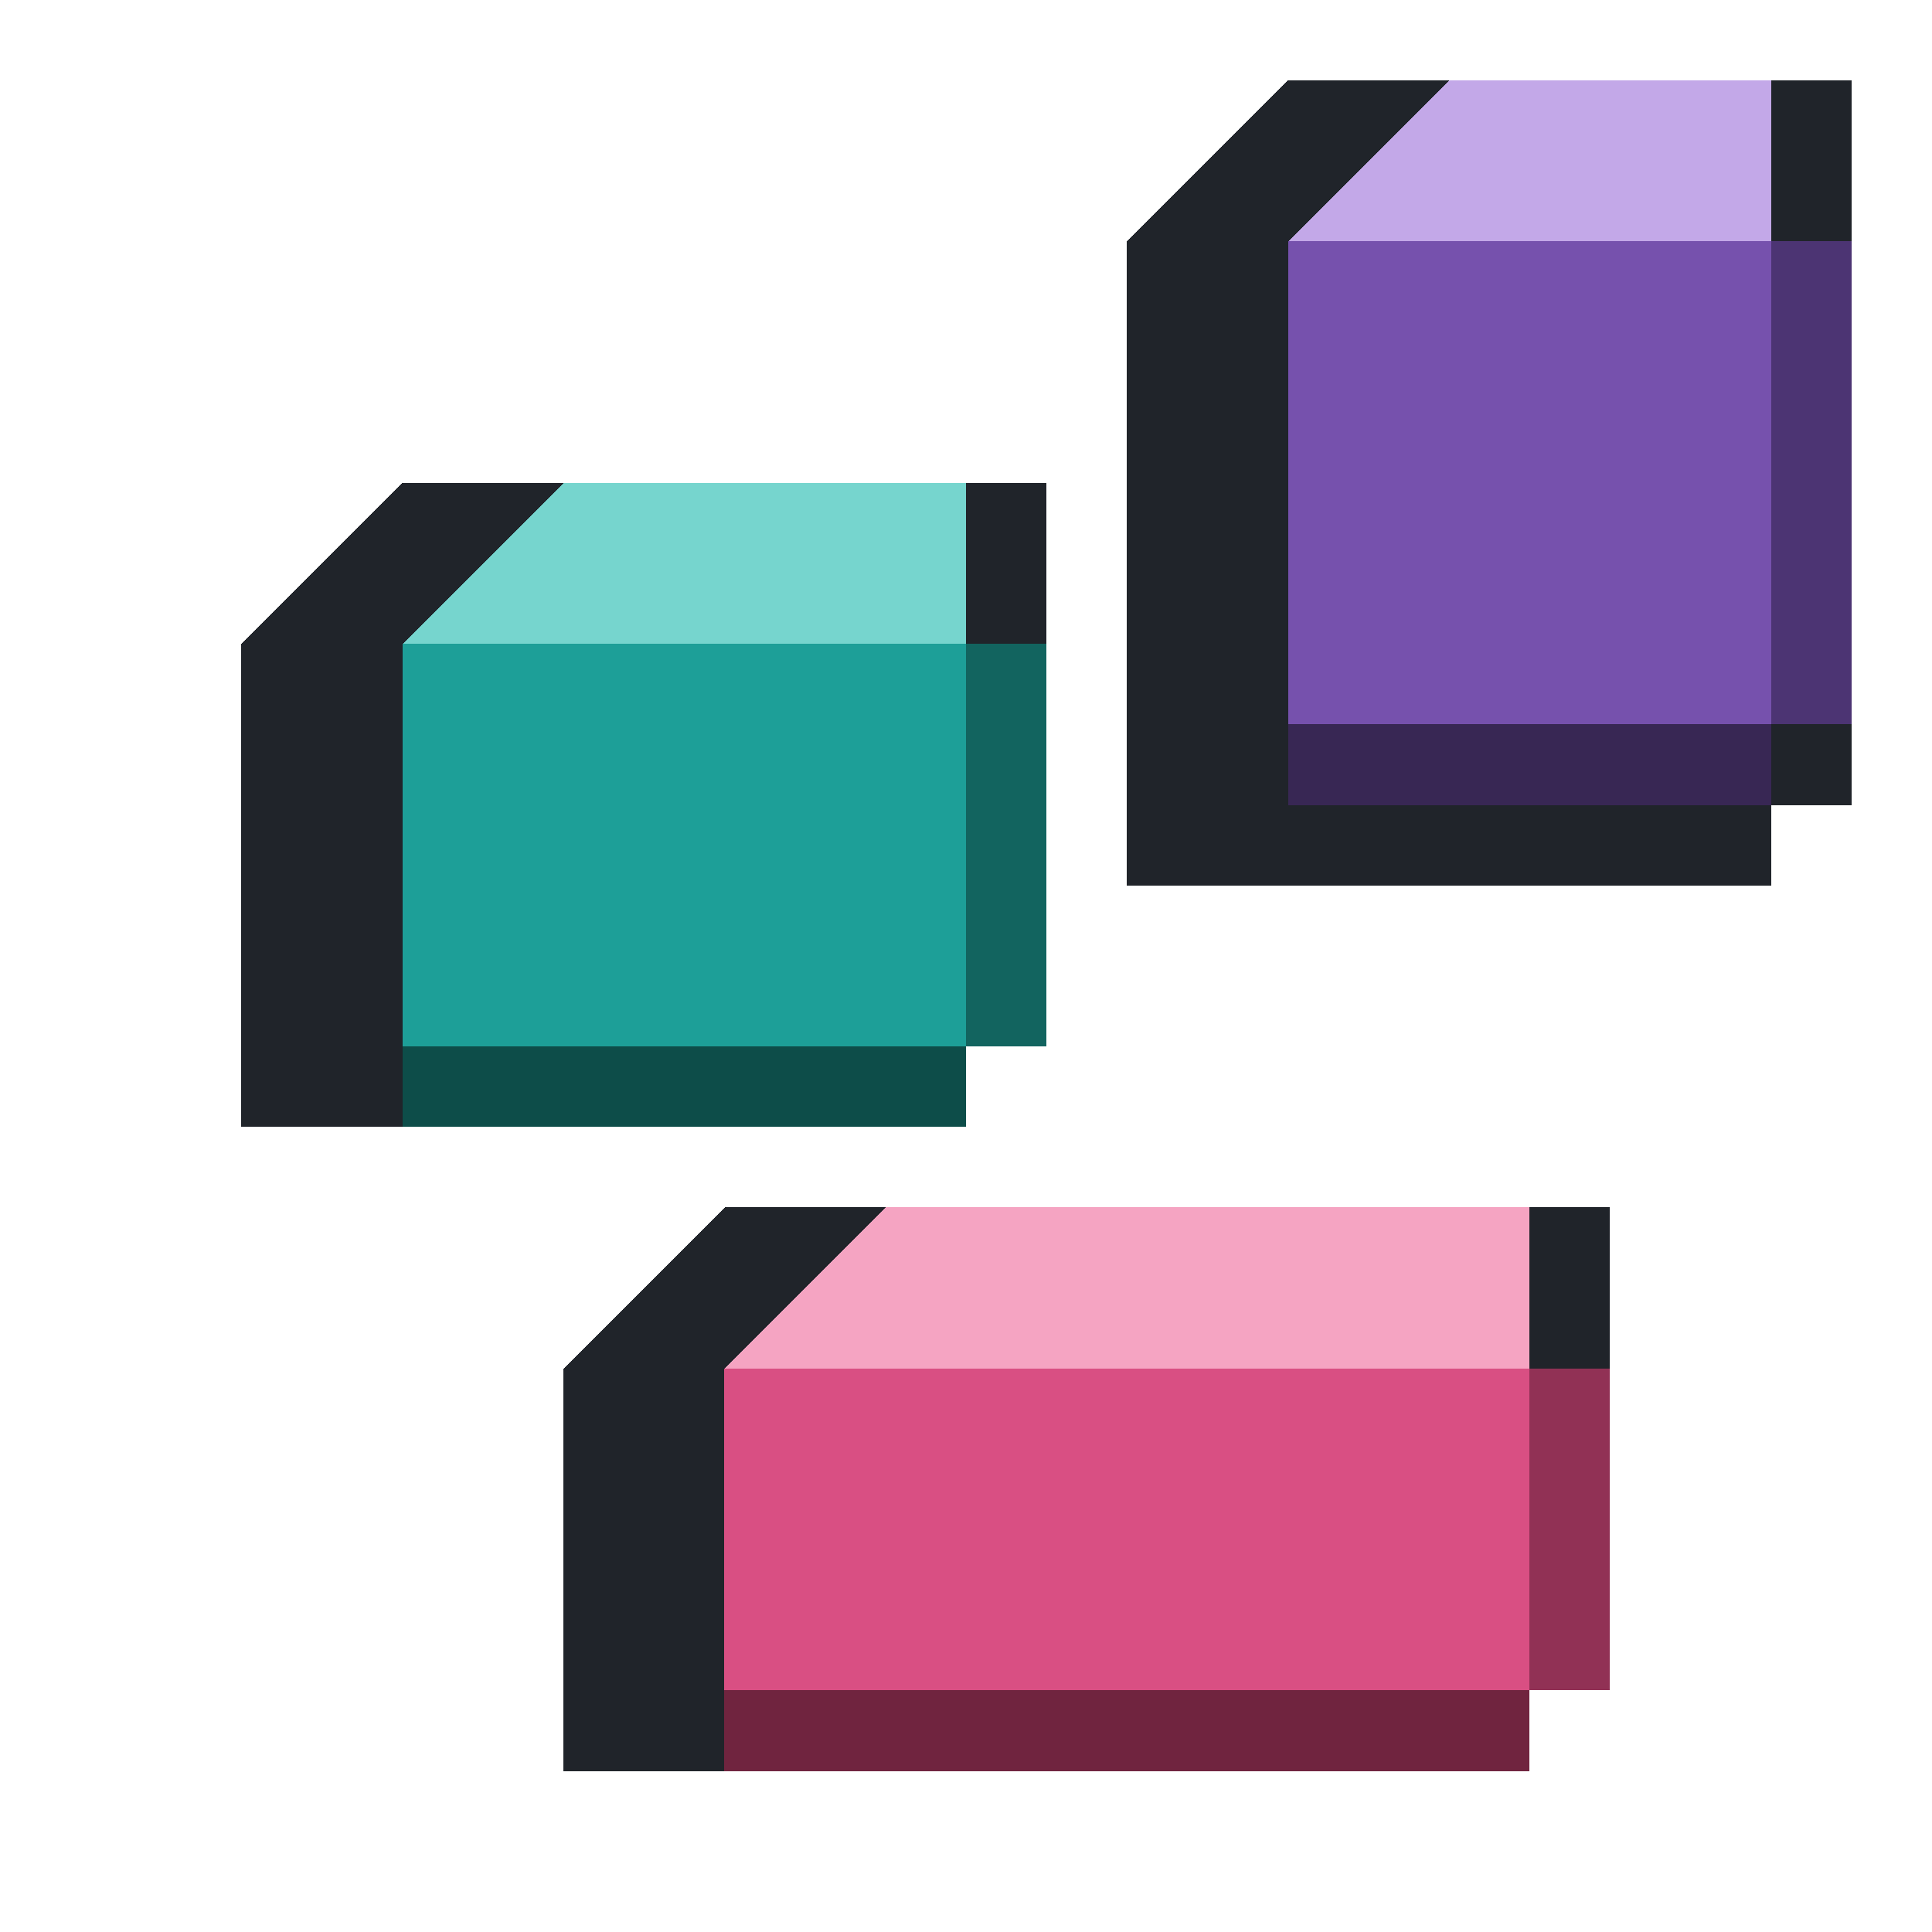
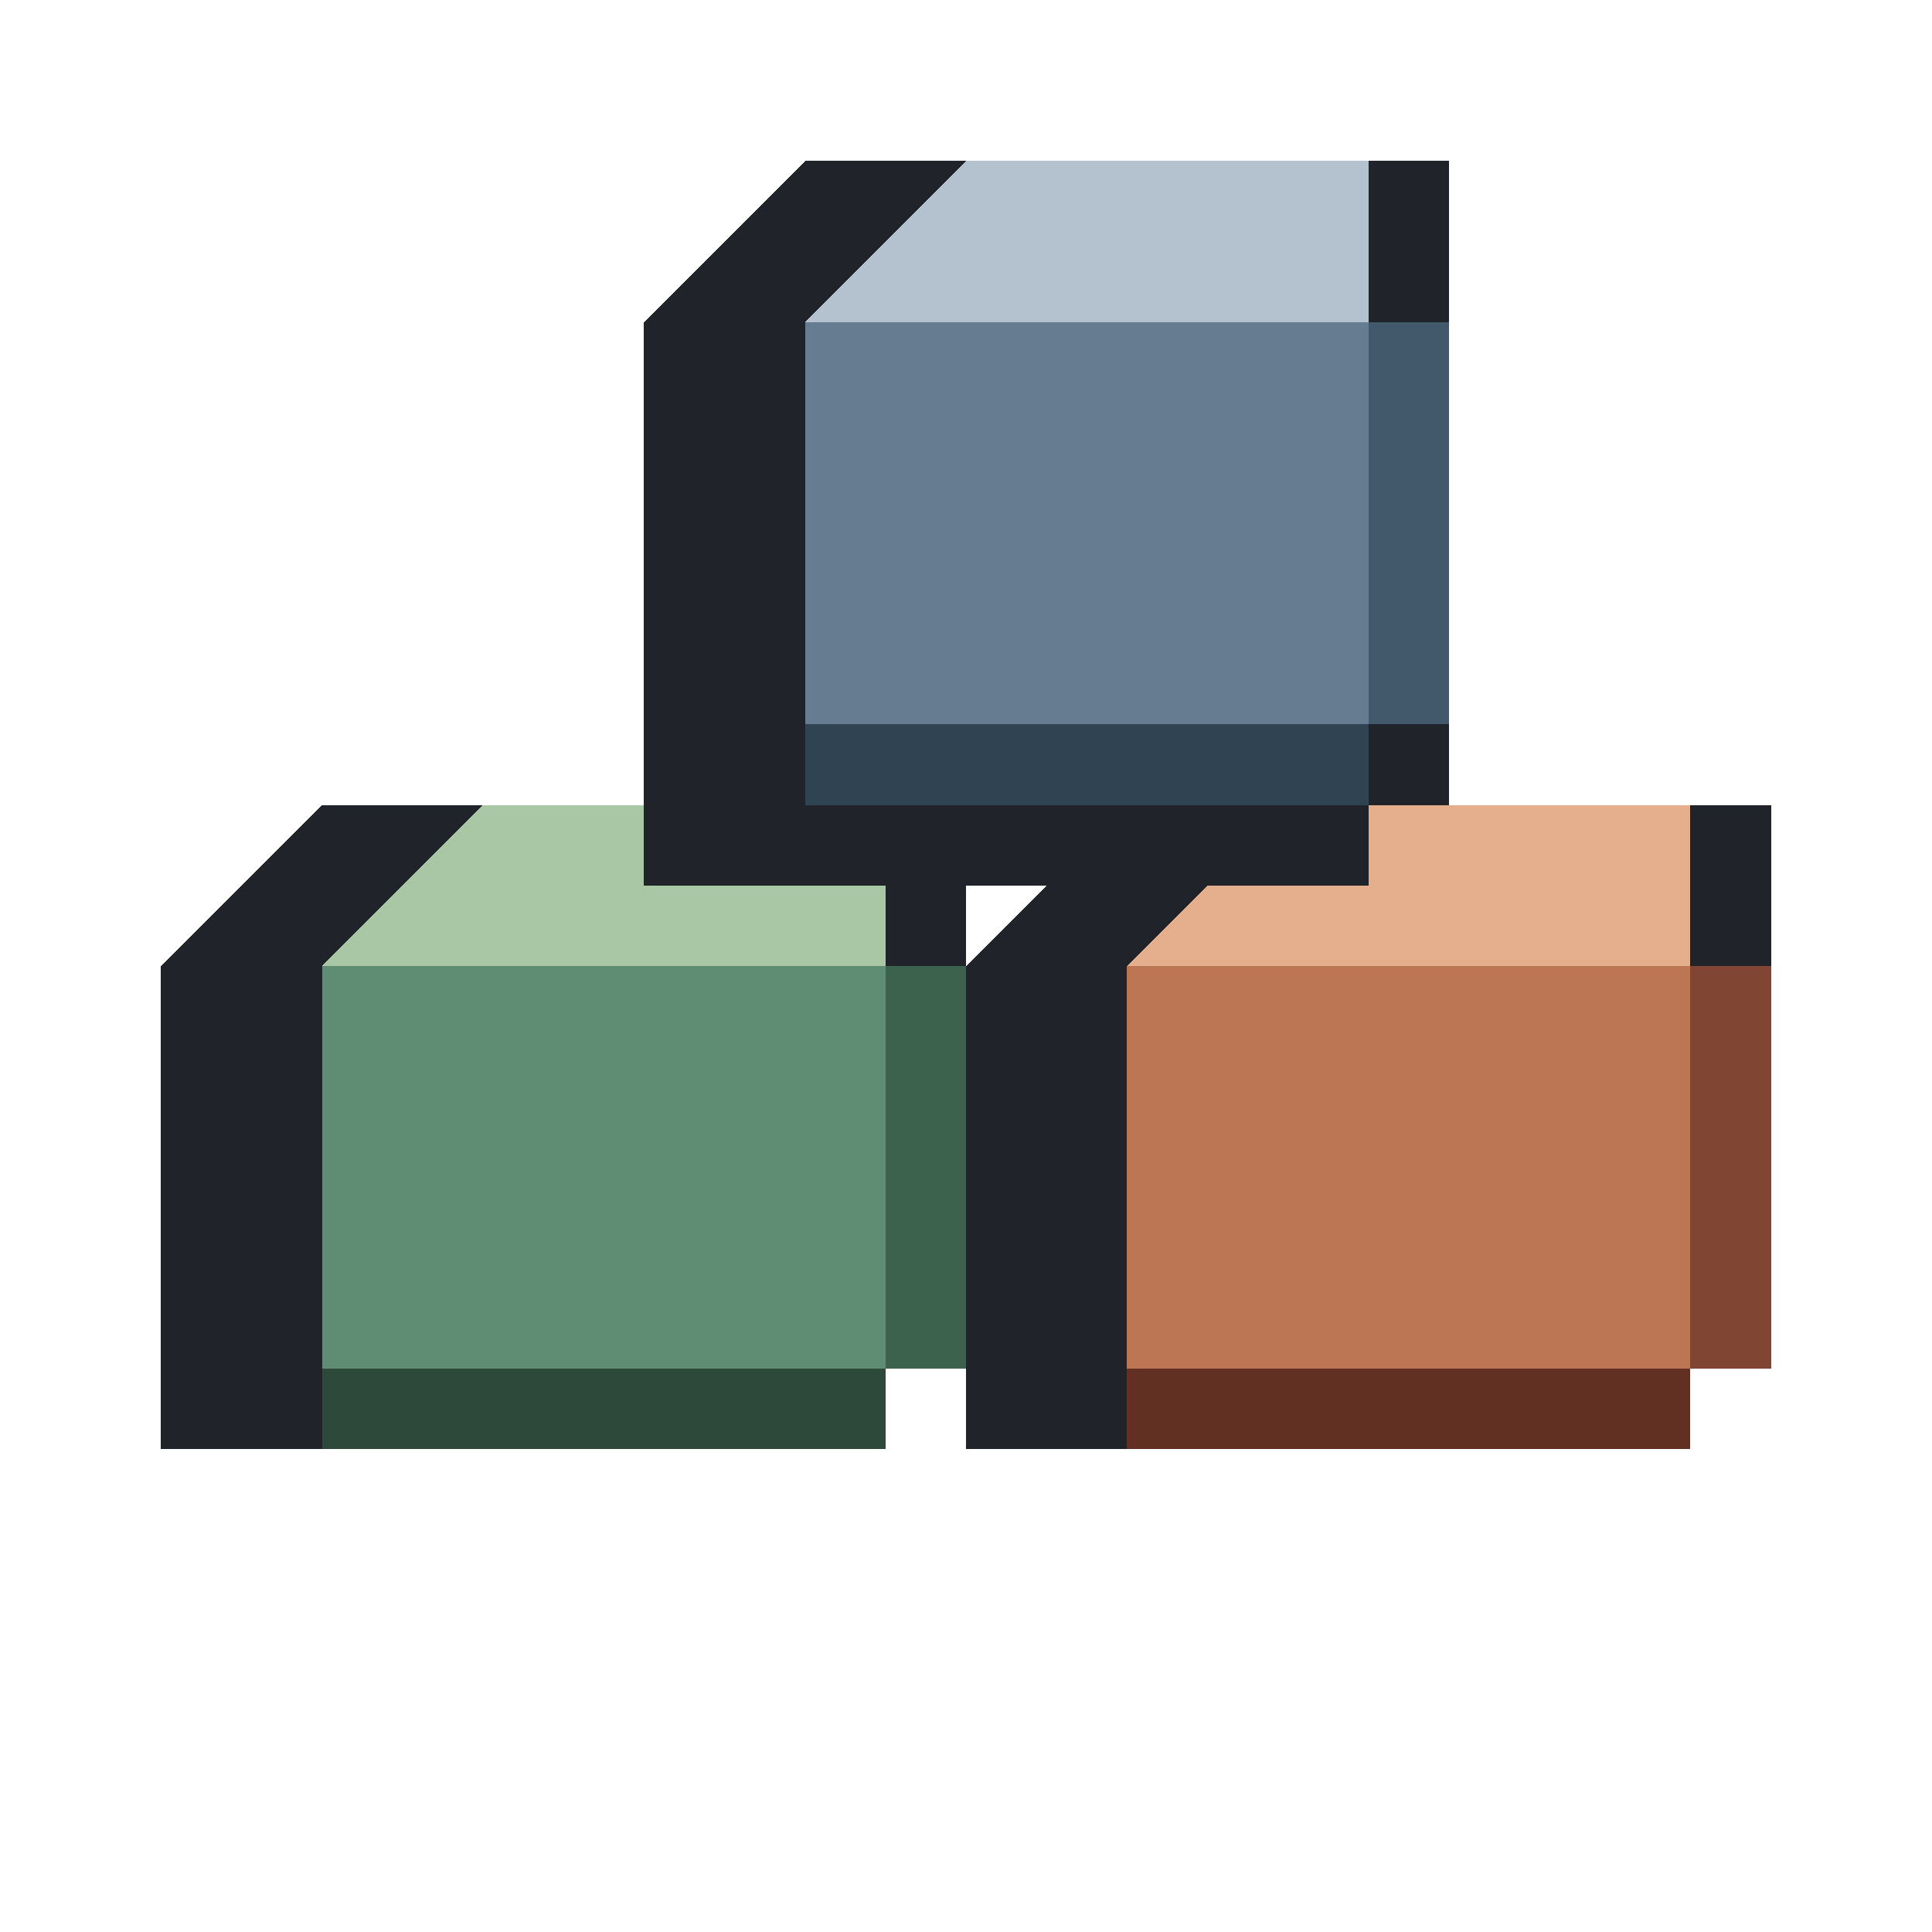
<svg xmlns="http://www.w3.org/2000/svg" viewBox="0 0 24 24" shape-rendering="crispEdges" data-m98-concept="loose-parts" data-m98-grid="24">
-   <polygon fill="#20242a" points="3,8 5,6 13,6 13,13 12,13 12,14 3,14" />
-   <rect fill="#1d9f98" x="5" y="8" width="7" height="5" />
-   <polygon fill="#76d5ce" points="5,8 7,6 12,6 12,8" />
-   <rect fill="#12645f" x="12" y="8" width="1" height="5" />
-   <rect fill="#0d4d49" x="5" y="13" width="7" height="1" />
-   <polygon fill="#20242a" points="14,3 16,1 23,1 23,10 22,10 22,11 14,11" />
-   <rect fill="#7651ad" x="16" y="3" width="6" height="6" />
-   <polygon fill="#c3a8e8" points="16,3 18,1 22,1 22,3" />
-   <rect fill="#4c3473" x="22" y="3" width="1" height="6" />
-   <rect fill="#382754" x="16" y="9" width="6" height="1" />
-   <polygon fill="#20242a" points="7,17 9,15 20,15 20,21 19,21 19,22 7,22" />
-   <rect fill="#d94f83" x="9" y="17" width="10" height="4" />
-   <polygon fill="#f5a4c2" points="9,17 11,15 19,15 19,17" />
-   <rect fill="#913155" x="19" y="17" width="1" height="4" />
-   <rect fill="#70243f" x="9" y="21" width="10" height="1" />
+   <polygon fill="#20242a" points="2,12 4,10 12,10 12,17 11,17 11,18 2,18" />
+   <rect fill="#5f8d73" x="4" y="12" width="7" height="5" />
+   <polygon fill="#a9c7a5" points="4,12 6,10 11,10 11,12" />
+   <rect fill="#3c624e" x="11" y="12" width="1" height="5" />
+   <rect fill="#2c493a" x="4" y="17" width="7" height="1" />
+   <polygon fill="#20242a" points="12,12 14,10 22,10 22,17 21,17 21,18 12,18" />
+   <rect fill="#bd7654" x="14" y="12" width="7" height="5" />
+   <polygon fill="#e5af8d" points="14,12 16,10 21,10 21,12" />
+   <rect fill="#814633" x="21" y="12" width="1" height="5" />
+   <rect fill="#613023" x="14" y="17" width="7" height="1" />
+   <polygon fill="#20242a" points="8,4 10,2 18,2 18,10 17,10 17,11 8,11" />
+   <rect fill="#667d91" x="10" y="4" width="7" height="5" />
+   <polygon fill="#b3c2ce" points="10,4 12,2 17,2 17,4" />
+   <rect fill="#42586b" x="17" y="4" width="1" height="5" />
+   <rect fill="#304352" x="10" y="9" width="7" height="1" />
</svg>
